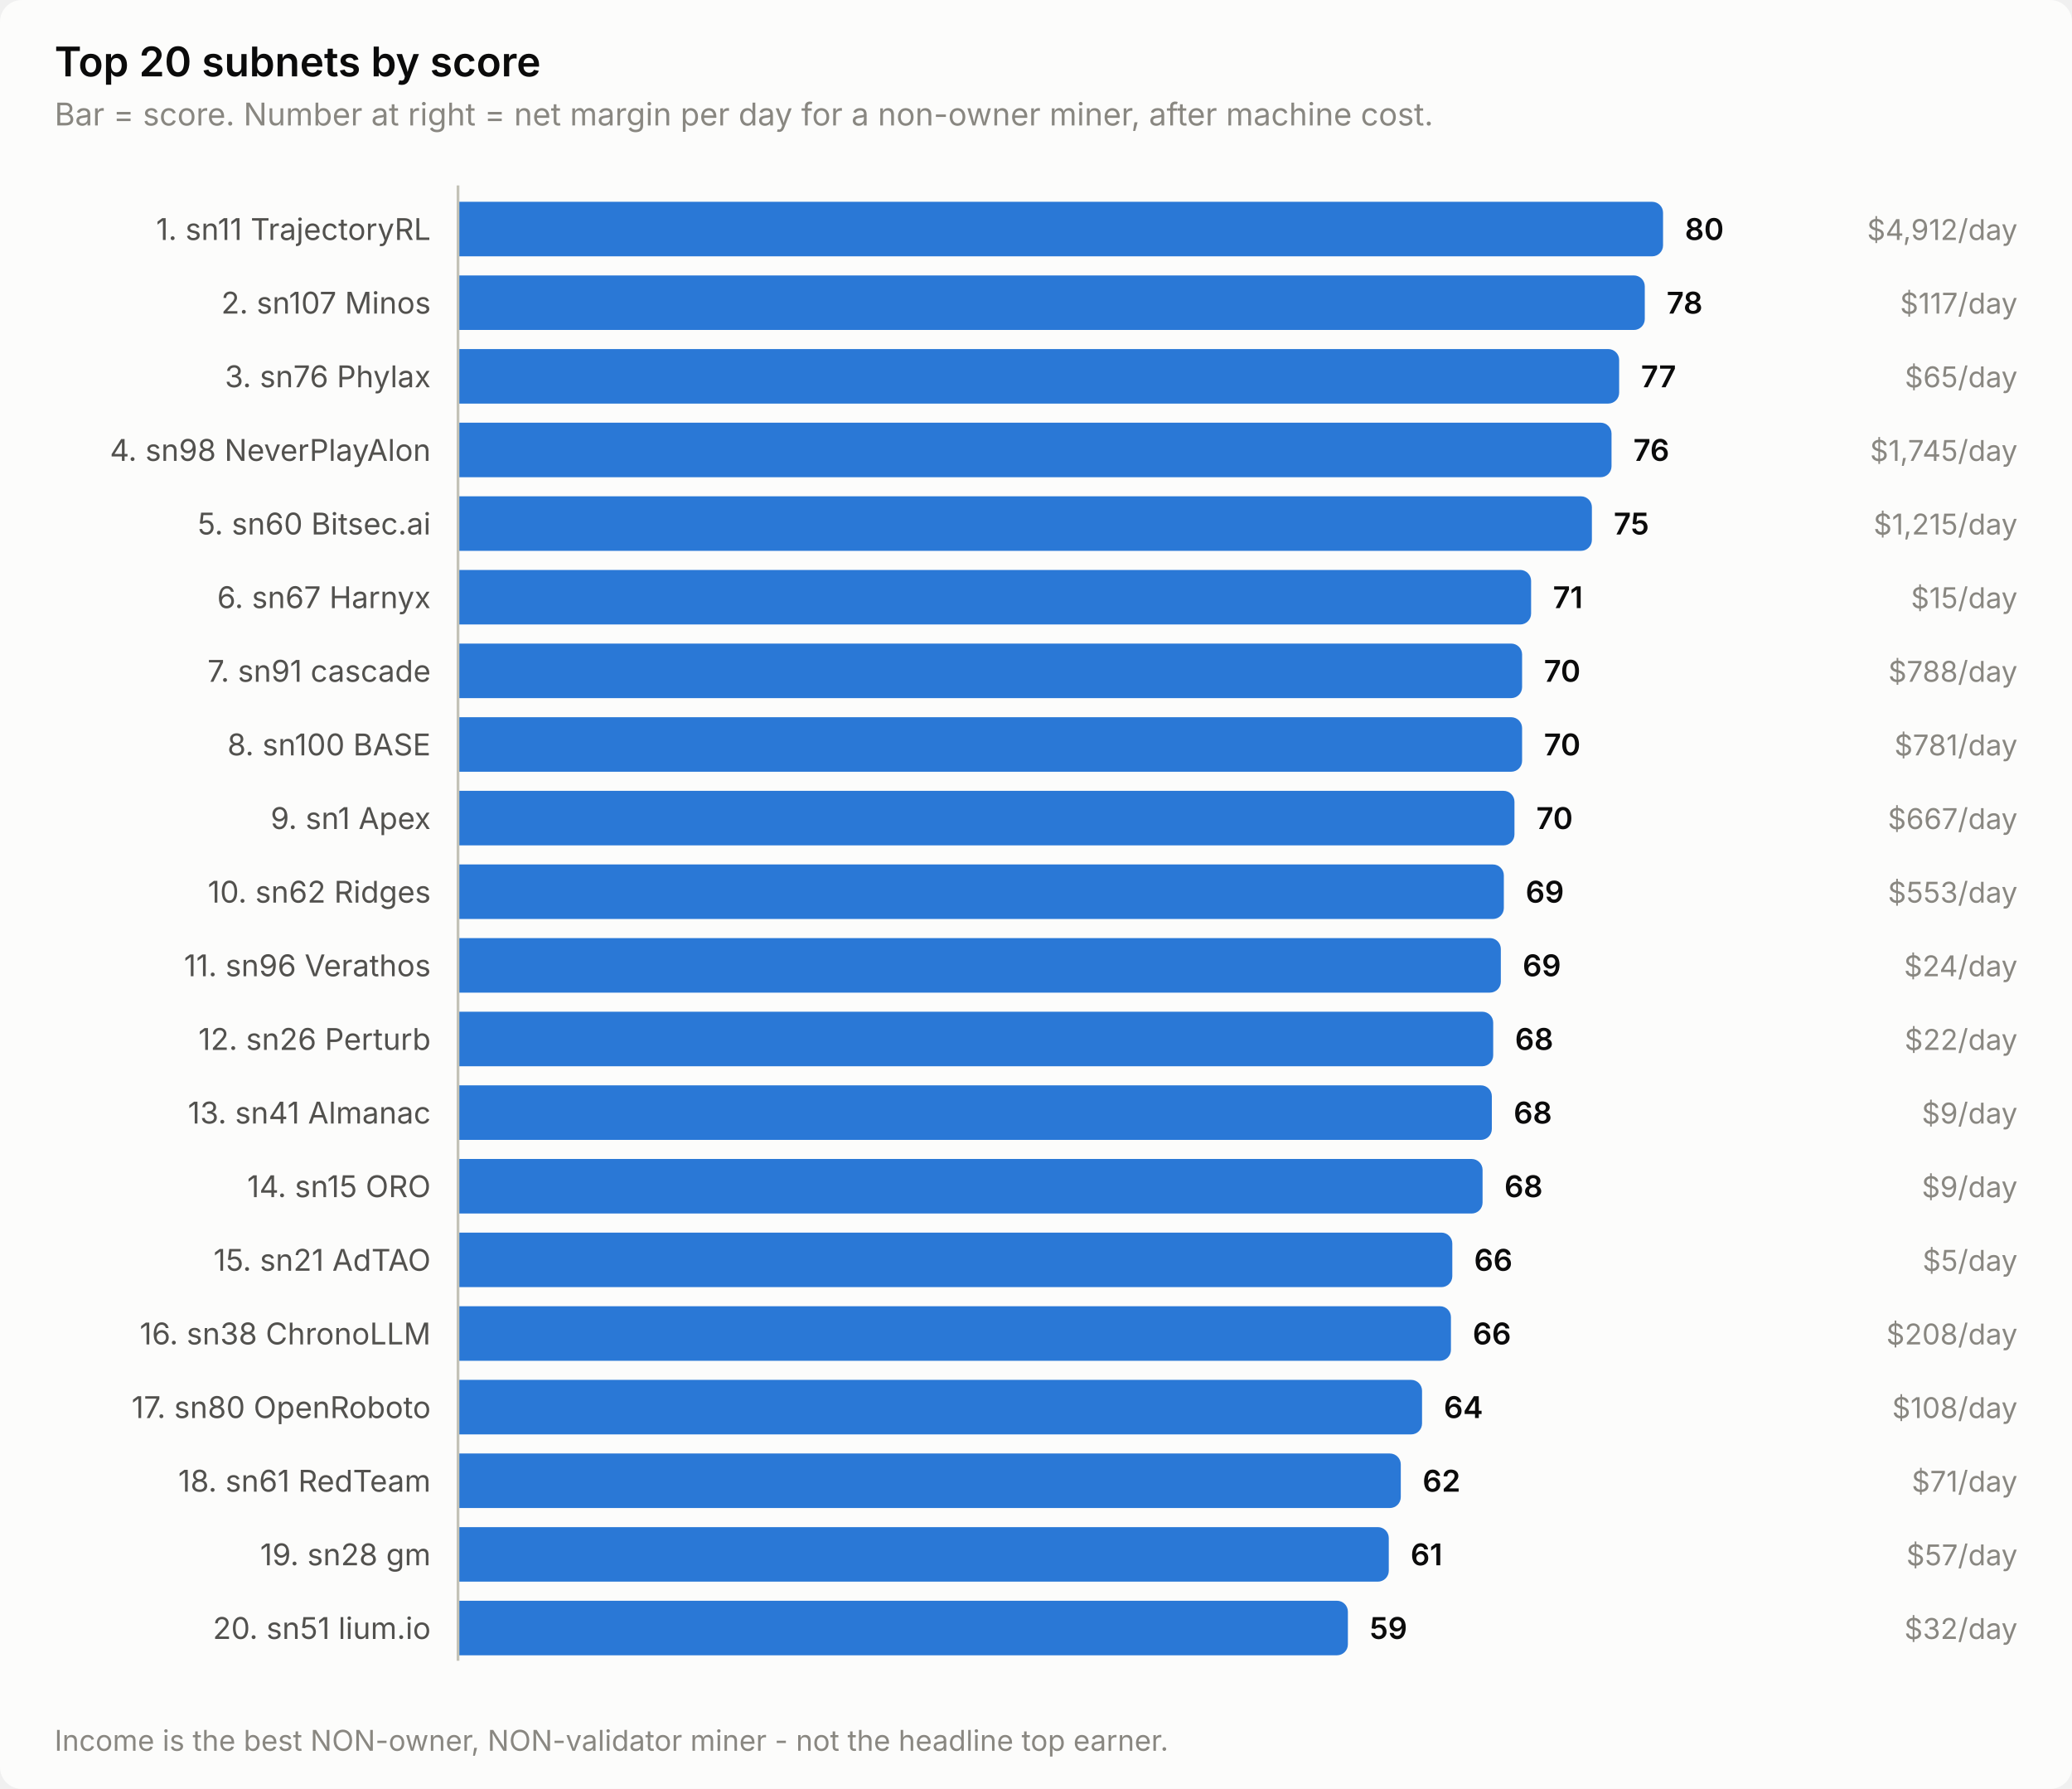
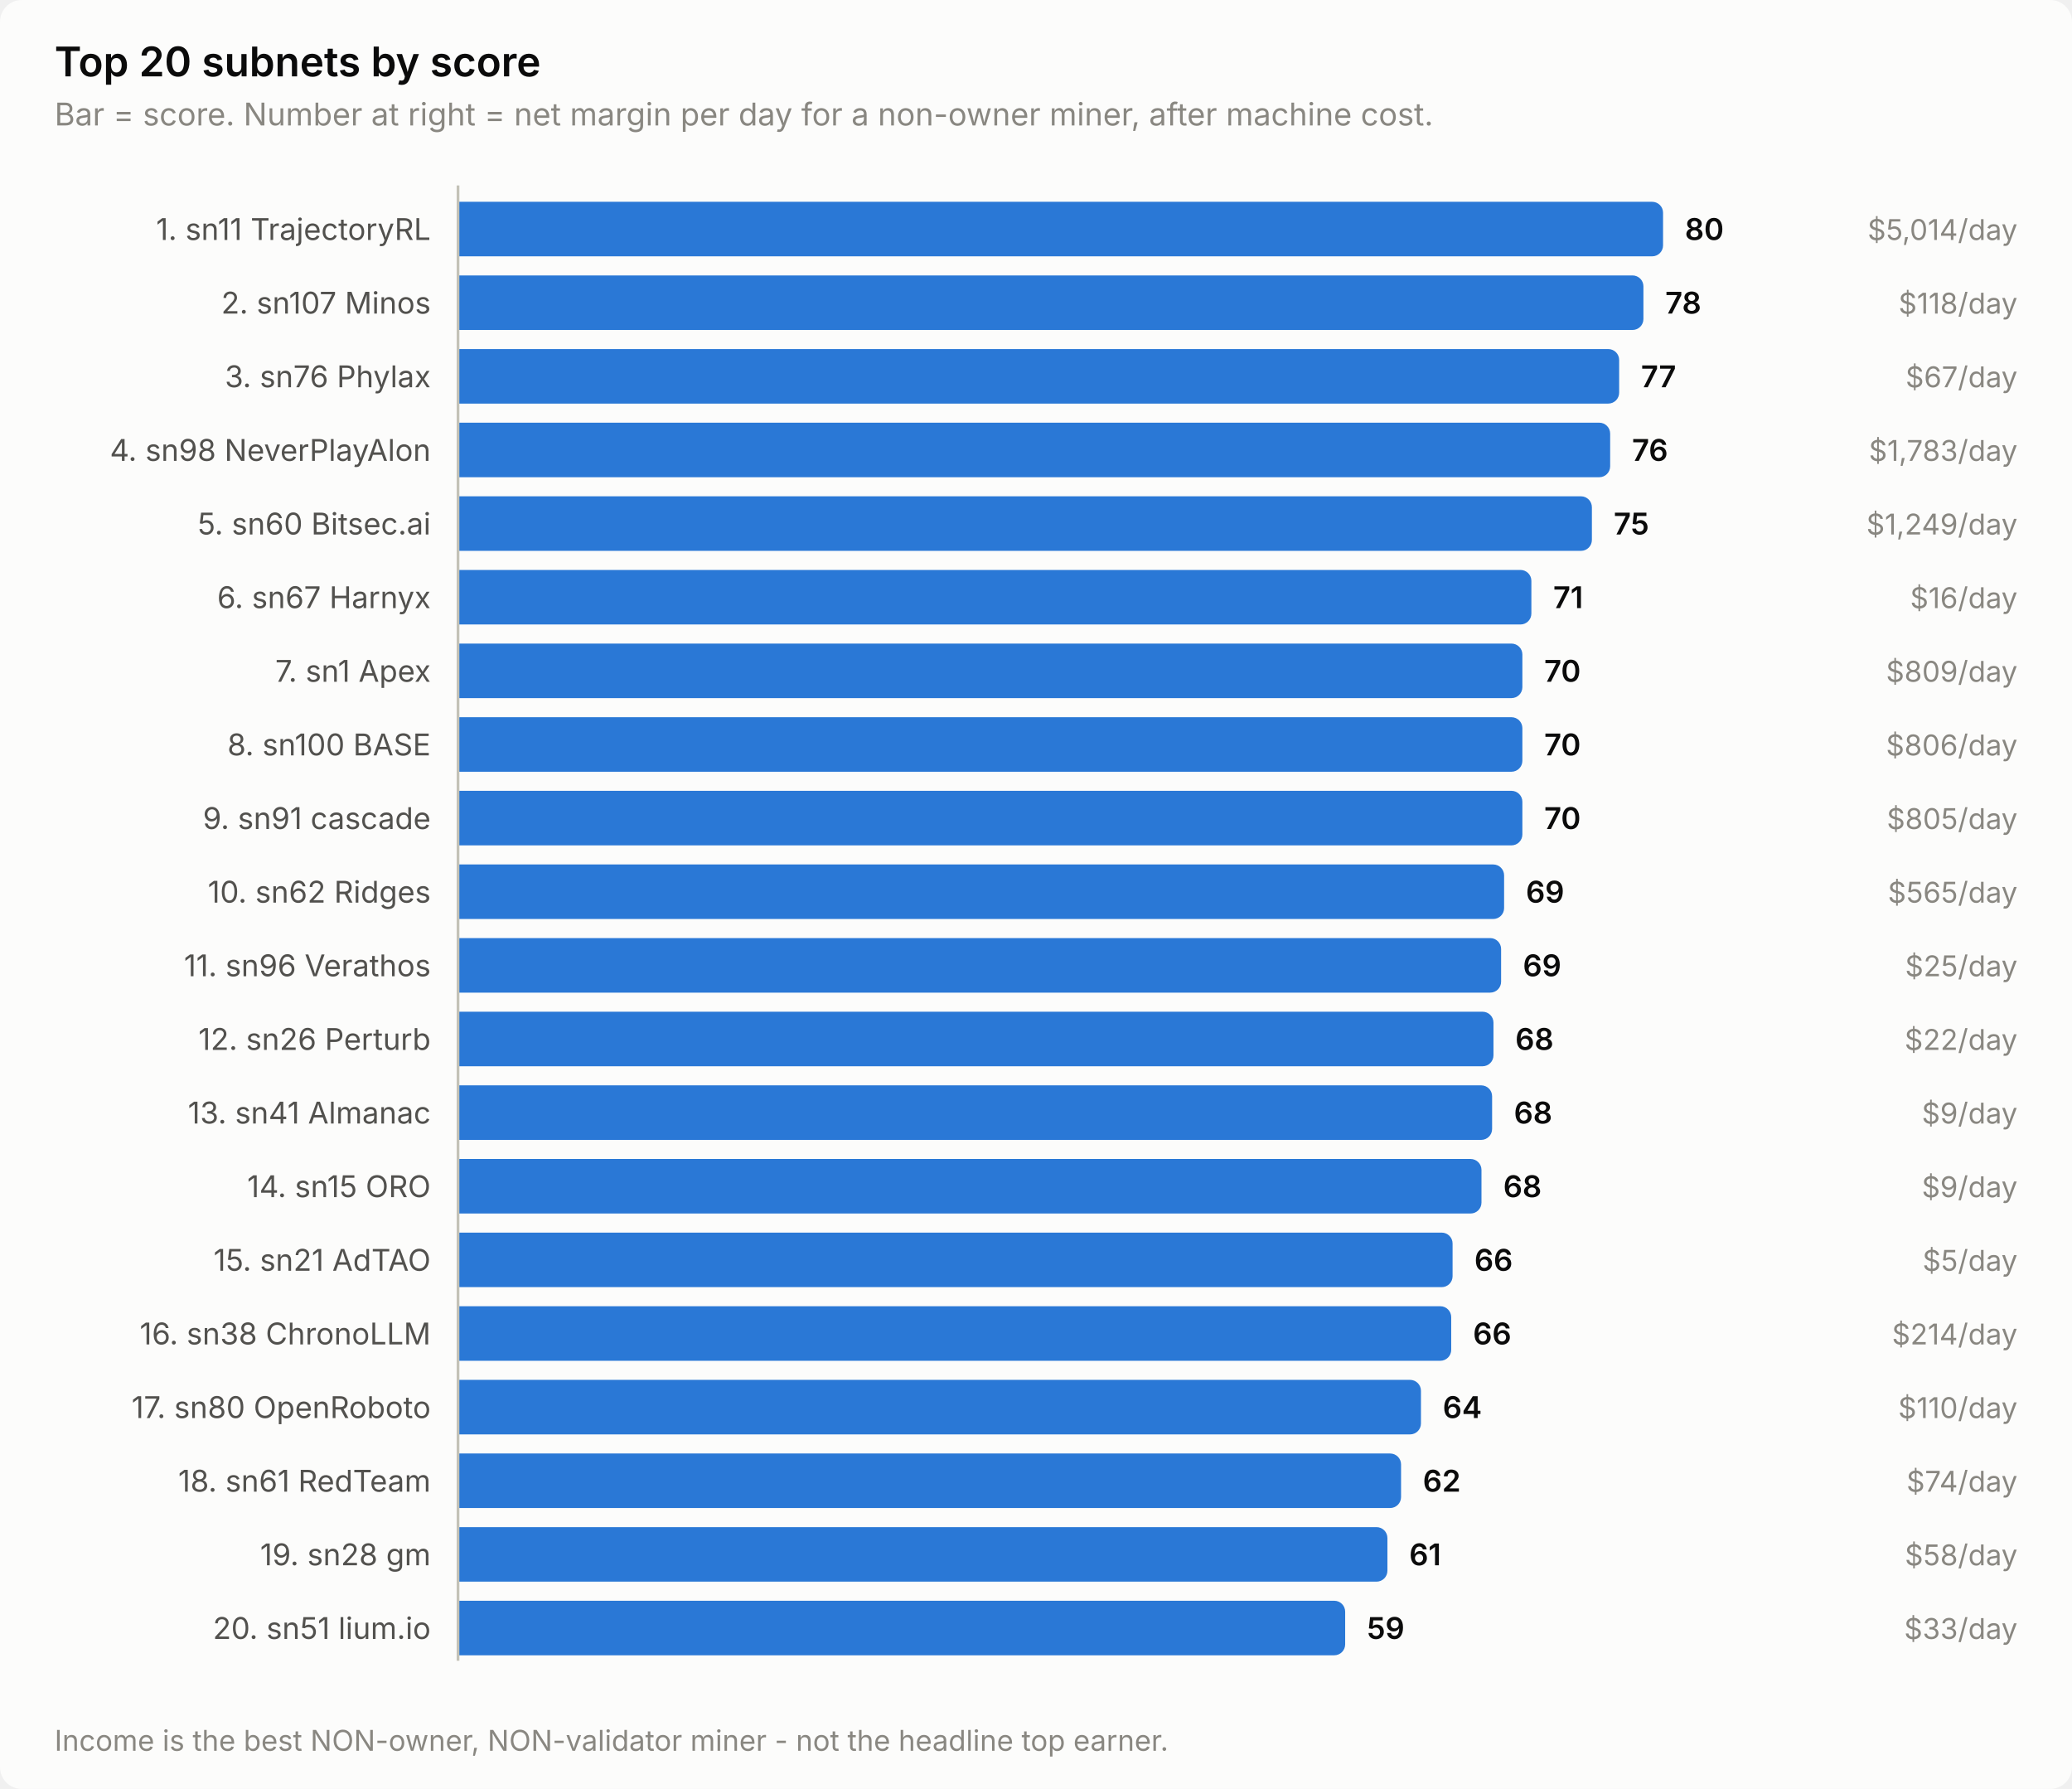
<svg xmlns="http://www.w3.org/2000/svg" width="760" height="656" viewBox="0 0 760 656" role="img" aria-label="Top 20 subnets by score">
  <style>
    text { font-family: system-ui, -apple-system, 'Segoe UI', sans-serif; }
    .t-title { font-size: 15px; font-weight: 600; }
    .t-sub { font-size: 11.5px; }
    .t-lab { font-size: 11px; }
    .t-val { font-size: 11px; font-weight: 600; font-variant-numeric: tabular-nums; }
    .t-tick { font-size: 10.5px; font-variant-numeric: tabular-nums; }

    .surface { fill: #fcfcfb; }
    .ink { fill: #0b0b0b; }
    .ink2 { fill: #52514e; }
    .muted { fill: #898781; }
    .grid { stroke: #e1e0d9; }
    .axis { stroke: #c3c2b7; }
    .accent { fill: #2a78d6; }
    .critical { fill: #d03b3b; }
    .deemph { fill: #d8d7d0; }

    @media (prefers-color-scheme: dark) {
      .surface { fill: #1a1a19; }
      .ink { fill: #ffffff; }
      .ink2 { fill: #c3c2b7; }
      .muted { fill: #898781; }
      .grid { stroke: #2c2c2a; }
      .axis { stroke: #383835; }
      .accent { fill: #3987e5; }
      .deemph { fill: #3a3a37; }
    }
</style>
  <rect class="surface" width="760" height="656" rx="8" />
  <text class="ink t-title" x="20" y="28">Top 20 subnets by score</text>
  <text class="muted t-sub" x="20" y="46">Bar = score. Number at right = net margin per day for a non-owner miner, after machine cost.</text>
  <text class="ink2 t-lab" x="158" y="88" text-anchor="end">1. sn11 TrajectoryRL</text>
  <path class="accent" d="M168.0,74.0 H606.0 a4.0,4.0 0 0 1 4.0,4.0 V90.0 a4.0,4.0 0 0 1 -4.0,4.0 H168.0 Z" />
  <text class="ink t-val" x="618.0" y="88">80</text>
-   <text class="muted t-tick" x="740" y="88" text-anchor="end">$4,912/day</text>
+   <text class="muted t-tick" x="740" y="88" text-anchor="end">$5,014/day</text>
  <text class="ink2 t-lab" x="158" y="115" text-anchor="end">2. sn107 Minos</text>
-   <path class="accent" d="M168.0,101.0 H599.3 a4.0,4.0 0 0 1 4.0,4.0 V117.0 a4.0,4.0 0 0 1 -4.0,4.0 H168.0 Z" />
-   <text class="ink t-val" x="611.3" y="115">78</text>
-   <text class="muted t-tick" x="740" y="115" text-anchor="end">$117/day</text>
+   <path class="accent" d="M168.0,101.0 H598.8 a4.0,4.0 0 0 1 4.0,4.0 V117.0 a4.0,4.0 0 0 1 -4.0,4.0 H168.0 Z" />
+   <text class="ink t-val" x="610.8" y="115">78</text>
+   <text class="muted t-tick" x="740" y="115" text-anchor="end">$118/day</text>
  <text class="ink2 t-lab" x="158" y="142" text-anchor="end">3. sn76 Phylax</text>
  <path class="accent" d="M168.0,128.0 H589.9 a4.0,4.0 0 0 1 4.0,4.0 V144.0 a4.0,4.0 0 0 1 -4.0,4.0 H168.0 Z" />
  <text class="ink t-val" x="601.9" y="142">77</text>
-   <text class="muted t-tick" x="740" y="142" text-anchor="end">$65/day</text>
+   <text class="muted t-tick" x="740" y="142" text-anchor="end">$67/day</text>
  <text class="ink2 t-lab" x="158" y="169" text-anchor="end">4. sn98 NeverPlayAlon</text>
-   <path class="accent" d="M168.0,155.0 H587.1 a4.0,4.0 0 0 1 4.0,4.0 V171.0 a4.0,4.0 0 0 1 -4.0,4.0 H168.0 Z" />
-   <text class="ink t-val" x="599.1" y="169">76</text>
-   <text class="muted t-tick" x="740" y="169" text-anchor="end">$1,745/day</text>
+   <path class="accent" d="M168.0,155.0 H586.6 a4.0,4.0 0 0 1 4.0,4.0 V171.0 a4.0,4.0 0 0 1 -4.0,4.0 H168.0 Z" />
+   <text class="ink t-val" x="598.6" y="169">76</text>
+   <text class="muted t-tick" x="740" y="169" text-anchor="end">$1,783/day</text>
  <text class="ink2 t-lab" x="158" y="196" text-anchor="end">5. sn60 Bitsec.ai</text>
  <path class="accent" d="M168.0,182.0 H579.9 a4.0,4.0 0 0 1 4.0,4.0 V198.0 a4.0,4.0 0 0 1 -4.0,4.0 H168.0 Z" />
  <text class="ink t-val" x="591.9" y="196">75</text>
-   <text class="muted t-tick" x="740" y="196" text-anchor="end">$1,215/day</text>
+   <text class="muted t-tick" x="740" y="196" text-anchor="end">$1,249/day</text>
  <text class="ink2 t-lab" x="158" y="223" text-anchor="end">6. sn67 Harnyx</text>
-   <path class="accent" d="M168.0,209.0 H557.6 a4.0,4.0 0 0 1 4.0,4.0 V225.0 a4.0,4.0 0 0 1 -4.0,4.0 H168.0 Z" />
-   <text class="ink t-val" x="569.6" y="223">71</text>
-   <text class="muted t-tick" x="740" y="223" text-anchor="end">$15/day</text>
-   <text class="ink2 t-lab" x="158" y="250" text-anchor="end">7. sn91 cascade</text>
-   <path class="accent" d="M168.0,236.0 H554.3 a4.0,4.0 0 0 1 4.0,4.0 V252.0 a4.0,4.0 0 0 1 -4.0,4.0 H168.0 Z" />
-   <text class="ink t-val" x="566.3" y="250">70</text>
-   <text class="muted t-tick" x="740" y="250" text-anchor="end">$788/day</text>
+   <path class="accent" d="M168.0,209.0 H557.7 a4.0,4.0 0 0 1 4.0,4.0 V225.0 a4.0,4.0 0 0 1 -4.0,4.0 H168.0 Z" />
+   <text class="ink t-val" x="569.7" y="223">71</text>
+   <text class="muted t-tick" x="740" y="223" text-anchor="end">$16/day</text>
+   <text class="ink2 t-lab" x="158" y="250" text-anchor="end">7. sn1 Apex</text>
+   <path class="accent" d="M168.0,236.0 H554.4 a4.0,4.0 0 0 1 4.0,4.0 V252.0 a4.0,4.0 0 0 1 -4.0,4.0 H168.0 Z" />
+   <text class="ink t-val" x="566.4" y="250">70</text>
+   <text class="muted t-tick" x="740" y="250" text-anchor="end">$809/day</text>
  <text class="ink2 t-lab" x="158" y="277" text-anchor="end">8. sn100 BASE</text>
-   <path class="accent" d="M168.0,263.0 H554.3 a4.0,4.0 0 0 1 4.0,4.0 V279.0 a4.0,4.0 0 0 1 -4.0,4.0 H168.0 Z" />
-   <text class="ink t-val" x="566.3" y="277">70</text>
-   <text class="muted t-tick" x="740" y="277" text-anchor="end">$781/day</text>
-   <text class="ink2 t-lab" x="158" y="304" text-anchor="end">9. sn1 Apex</text>
-   <path class="accent" d="M168.0,290.0 H551.5 a4.0,4.0 0 0 1 4.0,4.0 V306.0 a4.0,4.0 0 0 1 -4.0,4.0 H168.0 Z" />
-   <text class="ink t-val" x="563.5" y="304">70</text>
-   <text class="muted t-tick" x="740" y="304" text-anchor="end">$667/day</text>
+   <path class="accent" d="M168.0,263.0 H554.4 a4.0,4.0 0 0 1 4.0,4.0 V279.0 a4.0,4.0 0 0 1 -4.0,4.0 H168.0 Z" />
+   <text class="ink t-val" x="566.4" y="277">70</text>
+   <text class="muted t-tick" x="740" y="277" text-anchor="end">$806/day</text>
+   <text class="ink2 t-lab" x="158" y="304" text-anchor="end">9. sn91 cascade</text>
+   <path class="accent" d="M168.0,290.0 H554.4 a4.0,4.0 0 0 1 4.0,4.0 V306.0 a4.0,4.0 0 0 1 -4.0,4.0 H168.0 Z" />
+   <text class="ink t-val" x="566.4" y="304">70</text>
+   <text class="muted t-tick" x="740" y="304" text-anchor="end">$805/day</text>
  <text class="ink2 t-lab" x="158" y="331" text-anchor="end">10. sn62 Ridges</text>
-   <path class="accent" d="M168.0,317.0 H547.6 a4.0,4.0 0 0 1 4.0,4.0 V333.0 a4.0,4.0 0 0 1 -4.0,4.0 H168.0 Z" />
-   <text class="ink t-val" x="559.6" y="331">69</text>
-   <text class="muted t-tick" x="740" y="331" text-anchor="end">$553/day</text>
+   <path class="accent" d="M168.0,317.0 H547.7 a4.0,4.0 0 0 1 4.0,4.0 V333.0 a4.0,4.0 0 0 1 -4.0,4.0 H168.0 Z" />
+   <text class="ink t-val" x="559.7" y="331">69</text>
+   <text class="muted t-tick" x="740" y="331" text-anchor="end">$565/day</text>
  <text class="ink2 t-lab" x="158" y="358" text-anchor="end">11. sn96 Verathos</text>
-   <path class="accent" d="M168.0,344.0 H546.5 a4.0,4.0 0 0 1 4.0,4.0 V360.0 a4.0,4.0 0 0 1 -4.0,4.0 H168.0 Z" />
-   <text class="ink t-val" x="558.5" y="358">69</text>
-   <text class="muted t-tick" x="740" y="358" text-anchor="end">$24/day</text>
+   <path class="accent" d="M168.0,344.0 H546.6 a4.0,4.0 0 0 1 4.0,4.0 V360.0 a4.0,4.0 0 0 1 -4.0,4.0 H168.0 Z" />
+   <text class="ink t-val" x="558.6" y="358">69</text>
+   <text class="muted t-tick" x="740" y="358" text-anchor="end">$25/day</text>
  <text class="ink2 t-lab" x="158" y="385" text-anchor="end">12. sn26 Perturb</text>
-   <path class="accent" d="M168.0,371.0 H543.7 a4.0,4.0 0 0 1 4.0,4.0 V387.0 a4.0,4.0 0 0 1 -4.0,4.0 H168.0 Z" />
-   <text class="ink t-val" x="555.7" y="385">68</text>
+   <path class="accent" d="M168.0,371.0 H543.8 a4.0,4.0 0 0 1 4.0,4.0 V387.0 a4.0,4.0 0 0 1 -4.0,4.0 H168.0 Z" />
+   <text class="ink t-val" x="555.8" y="385">68</text>
  <text class="muted t-tick" x="740" y="385" text-anchor="end">$22/day</text>
  <text class="ink2 t-lab" x="158" y="412" text-anchor="end">13. sn41 Almanac</text>
-   <path class="accent" d="M168.0,398.0 H543.2 a4.0,4.0 0 0 1 4.0,4.0 V414.0 a4.0,4.0 0 0 1 -4.0,4.0 H168.0 Z" />
-   <text class="ink t-val" x="555.2" y="412">68</text>
+   <path class="accent" d="M168.0,398.0 H543.3 a4.0,4.0 0 0 1 4.0,4.0 V414.0 a4.0,4.0 0 0 1 -4.0,4.0 H168.0 Z" />
+   <text class="ink t-val" x="555.3" y="412">68</text>
  <text class="muted t-tick" x="740" y="412" text-anchor="end">$9/day</text>
  <text class="ink2 t-lab" x="158" y="439" text-anchor="end">14. sn15 ORO</text>
-   <path class="accent" d="M168.0,425.0 H539.8 a4.0,4.0 0 0 1 4.0,4.0 V441.0 a4.0,4.0 0 0 1 -4.0,4.0 H168.0 Z" />
-   <text class="ink t-val" x="551.8" y="439">68</text>
+   <path class="accent" d="M168.0,425.0 H539.4 a4.0,4.0 0 0 1 4.0,4.0 V441.0 a4.0,4.0 0 0 1 -4.0,4.0 H168.0 Z" />
+   <text class="ink t-val" x="551.4" y="439">68</text>
  <text class="muted t-tick" x="740" y="439" text-anchor="end">$9/day</text>
  <text class="ink2 t-lab" x="158" y="466" text-anchor="end">15. sn21 AdTAO</text>
-   <path class="accent" d="M168.0,452.0 H528.7 a4.0,4.0 0 0 1 4.0,4.0 V468.0 a4.0,4.0 0 0 1 -4.0,4.0 H168.0 Z" />
-   <text class="ink t-val" x="540.7" y="466">66</text>
+   <path class="accent" d="M168.0,452.0 H528.8 a4.0,4.0 0 0 1 4.0,4.0 V468.0 a4.0,4.0 0 0 1 -4.0,4.0 H168.0 Z" />
+   <text class="ink t-val" x="540.8" y="466">66</text>
  <text class="muted t-tick" x="740" y="466" text-anchor="end">$5/day</text>
  <text class="ink2 t-lab" x="158" y="493" text-anchor="end">16. sn38 ChronoLLM</text>
-   <path class="accent" d="M168.0,479.0 H528.2 a4.0,4.0 0 0 1 4.0,4.0 V495.0 a4.0,4.0 0 0 1 -4.0,4.0 H168.0 Z" />
-   <text class="ink t-val" x="540.2" y="493">66</text>
-   <text class="muted t-tick" x="740" y="493" text-anchor="end">$208/day</text>
+   <path class="accent" d="M168.0,479.0 H528.3 a4.0,4.0 0 0 1 4.0,4.0 V495.0 a4.0,4.0 0 0 1 -4.0,4.0 H168.0 Z" />
+   <text class="ink t-val" x="540.3" y="493">66</text>
+   <text class="muted t-tick" x="740" y="493" text-anchor="end">$214/day</text>
  <text class="ink2 t-lab" x="158" y="520" text-anchor="end">17. sn80 OpenRoboto</text>
-   <path class="accent" d="M168.0,506.0 H517.6 a4.0,4.0 0 0 1 4.0,4.0 V522.0 a4.0,4.0 0 0 1 -4.0,4.0 H168.0 Z" />
-   <text class="ink t-val" x="529.6" y="520">64</text>
-   <text class="muted t-tick" x="740" y="520" text-anchor="end">$108/day</text>
+   <path class="accent" d="M168.0,506.0 H517.2 a4.0,4.0 0 0 1 4.0,4.0 V522.0 a4.0,4.0 0 0 1 -4.0,4.0 H168.0 Z" />
+   <text class="ink t-val" x="529.2" y="520">64</text>
+   <text class="muted t-tick" x="740" y="520" text-anchor="end">$110/day</text>
  <text class="ink2 t-lab" x="158" y="547" text-anchor="end">18. sn61 RedTeam</text>
-   <path class="accent" d="M168.0,533.0 H509.8 a4.0,4.0 0 0 1 4.0,4.0 V549.0 a4.0,4.0 0 0 1 -4.0,4.0 H168.0 Z" />
-   <text class="ink t-val" x="521.8" y="547">62</text>
-   <text class="muted t-tick" x="740" y="547" text-anchor="end">$71/day</text>
+   <path class="accent" d="M168.0,533.0 H509.9 a4.0,4.0 0 0 1 4.0,4.0 V549.0 a4.0,4.0 0 0 1 -4.0,4.0 H168.0 Z" />
+   <text class="ink t-val" x="521.9" y="547">62</text>
+   <text class="muted t-tick" x="740" y="547" text-anchor="end">$74/day</text>
  <text class="ink2 t-lab" x="158" y="574" text-anchor="end">19. sn28 gm</text>
-   <path class="accent" d="M168.0,560.0 H505.4 a4.0,4.0 0 0 1 4.0,4.0 V576.0 a4.0,4.0 0 0 1 -4.0,4.0 H168.0 Z" />
-   <text class="ink t-val" x="517.4" y="574">61</text>
-   <text class="muted t-tick" x="740" y="574" text-anchor="end">$57/day</text>
+   <path class="accent" d="M168.0,560.0 H504.9 a4.0,4.0 0 0 1 4.0,4.0 V576.0 a4.0,4.0 0 0 1 -4.0,4.0 H168.0 Z" />
+   <text class="ink t-val" x="516.9" y="574">61</text>
+   <text class="muted t-tick" x="740" y="574" text-anchor="end">$58/day</text>
  <text class="ink2 t-lab" x="158" y="601" text-anchor="end">20. sn51 lium.io</text>
-   <path class="accent" d="M168.0,587.0 H490.4 a4.0,4.0 0 0 1 4.0,4.0 V603.0 a4.0,4.0 0 0 1 -4.0,4.0 H168.0 Z" />
-   <text class="ink t-val" x="502.4" y="601">59</text>
-   <text class="muted t-tick" x="740" y="601" text-anchor="end">$32/day</text>
+   <path class="accent" d="M168.0,587.0 H489.4 a4.0,4.0 0 0 1 4.0,4.0 V603.0 a4.0,4.0 0 0 1 -4.0,4.0 H168.0 Z" />
+   <text class="ink t-val" x="501.4" y="601">59</text>
+   <text class="muted t-tick" x="740" y="601" text-anchor="end">$33/day</text>
  <line class="axis" x1="168" y1="68" x2="168" y2="609" stroke-width="1" />
  <text class="muted t-tick" x="20" y="642">Income is the best NON-owner, NON-validator miner - not the headline top earner.</text>
</svg>
